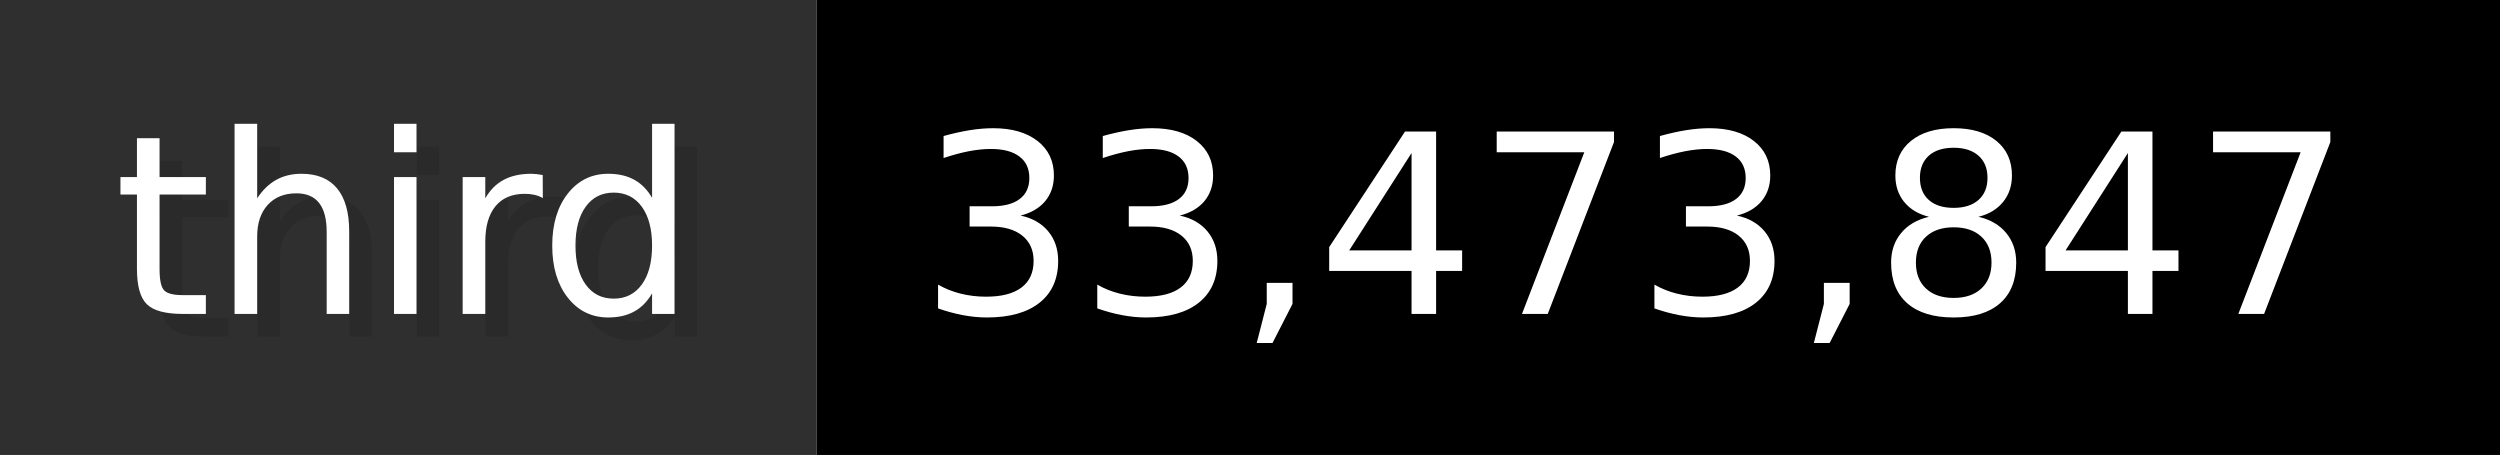
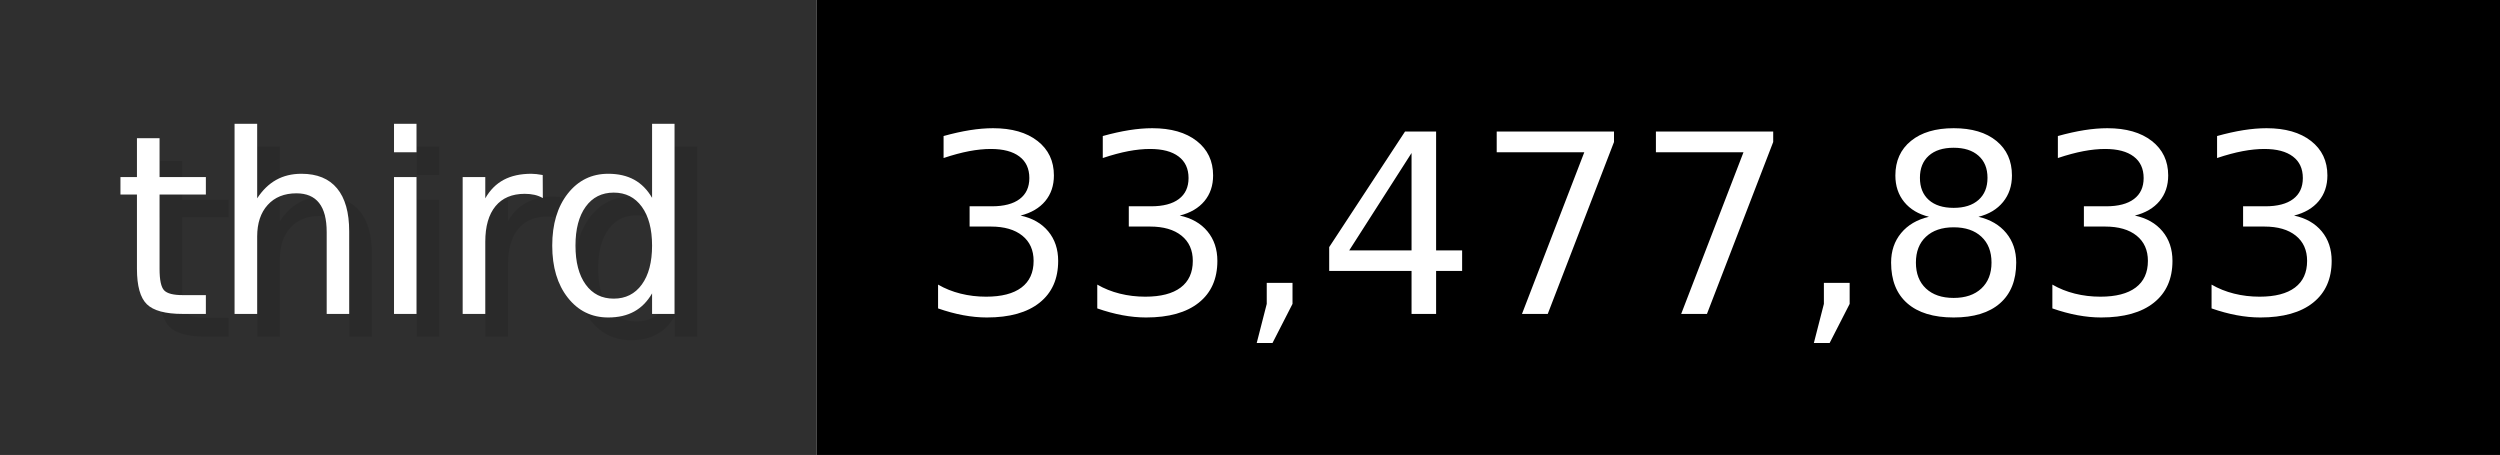
- <svg xmlns="http://www.w3.org/2000/svg" width="109.9" height="20" viewBox="0 0 1099 200" role="img" aria-label="third: 33,473,847">
+ <svg xmlns="http://www.w3.org/2000/svg" width="109.9" height="20" viewBox="0 0 1099 200" role="img" aria-label="third: 33,477,833">
  <g>
    <rect fill="#2F2F2F" width="359" height="200" />
    <rect fill="#" x="359" width="740" height="200" />
  </g>
  <g aria-hidden="true" fill="#fff" text-anchor="start" font-family="Verdana,DejaVu Sans,sans-serif" font-size="110">
    <text x="60" y="148" textLength="259" fill="#000" opacity="0.1">third</text>
    <text x="50" y="138" textLength="259">third</text>
-     <text x="414" y="148" textLength="640" fill="#000" opacity="0.1">33,473,847</text>
-     <text x="404" y="138" textLength="640">33,473,847</text>
+     <text x="414" y="148" textLength="640" fill="#000" opacity="0.1">33,477,833</text>
+     <text x="404" y="138" textLength="640">33,477,833</text>
  </g>
</svg>
